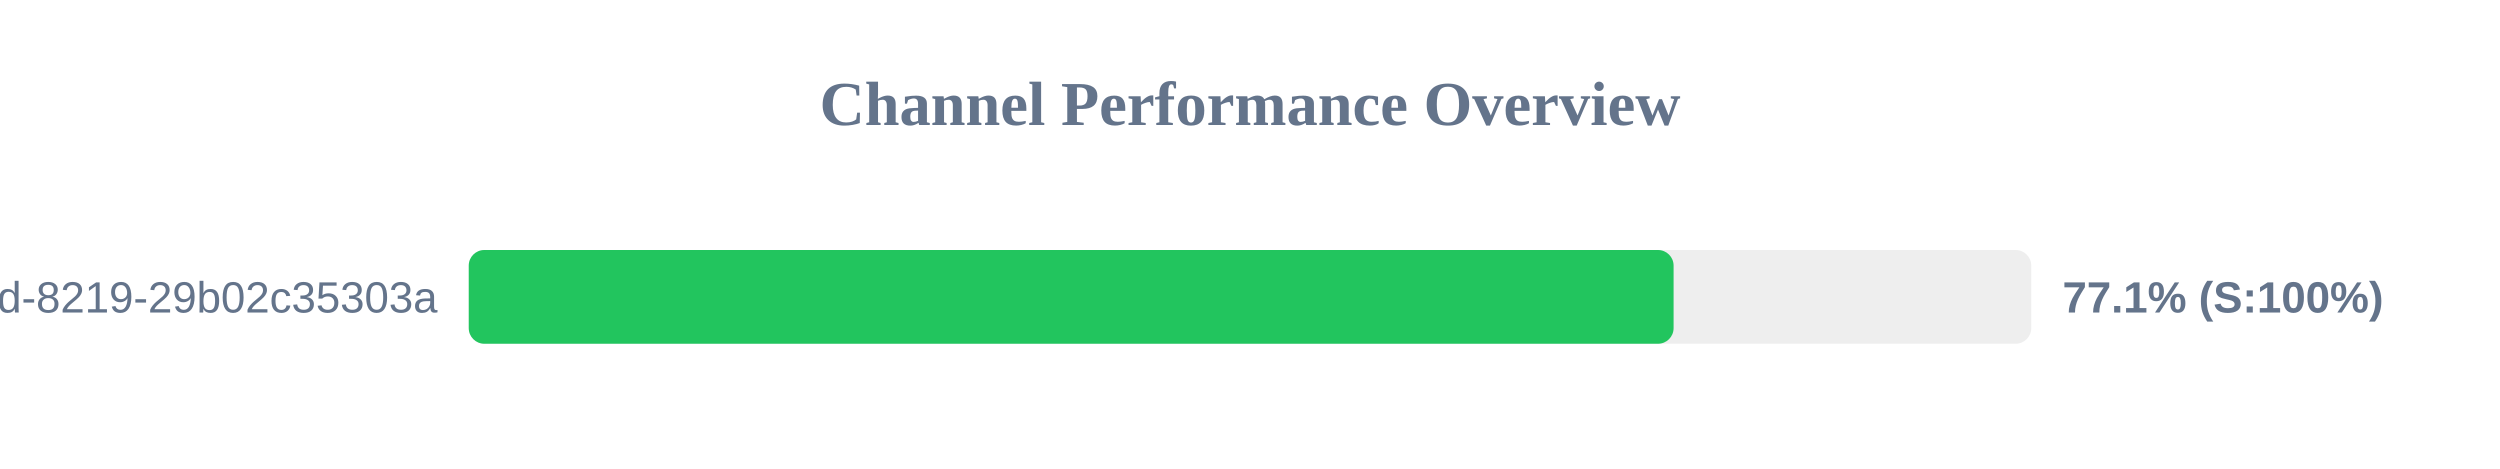
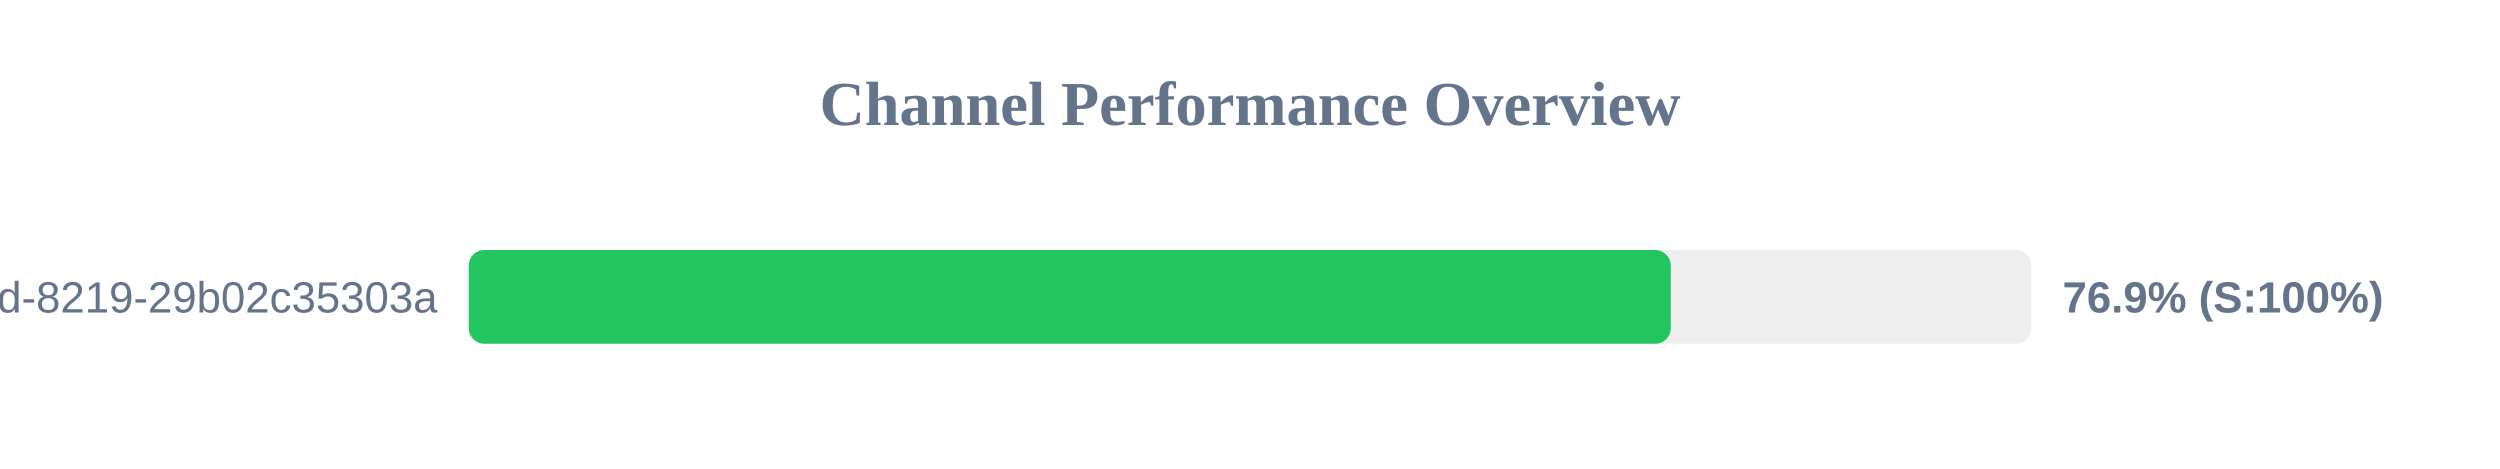
<svg xmlns="http://www.w3.org/2000/svg" width="800" height="150" version="1.1">
  <style>
        .row { font: 14px Arial; fill: #64748b; }
        .score { font: bold 14px Arial; fill: #64748b; }
    </style>
  <text x="400" y="40" text-anchor="middle" font-size="20px" font-weight="bold" fill="#64748b">Channel Performance Overview</text>
  <rect x="150" y="80" width="500" height="30" fill="#eee" rx="5" />
-   <rect x="150" y="80" width="385.55" height="30" fill="#22c55e" rx="5" />
+   <rect x="150" y="80" width="384.65" height="30" fill="#22c55e" rx="5" />
  <text x="140" y="100" text-anchor="end" class="row">?uuid=5eaa121d-4362-444d-8219-29b02c35303a</text>
-   <text x="660" y="100" text-anchor="start" class="score">77.1% (S:100%)</text>
+   <text x="660" y="100" text-anchor="start" class="score">76.9% (S:100%)</text>
</svg>
